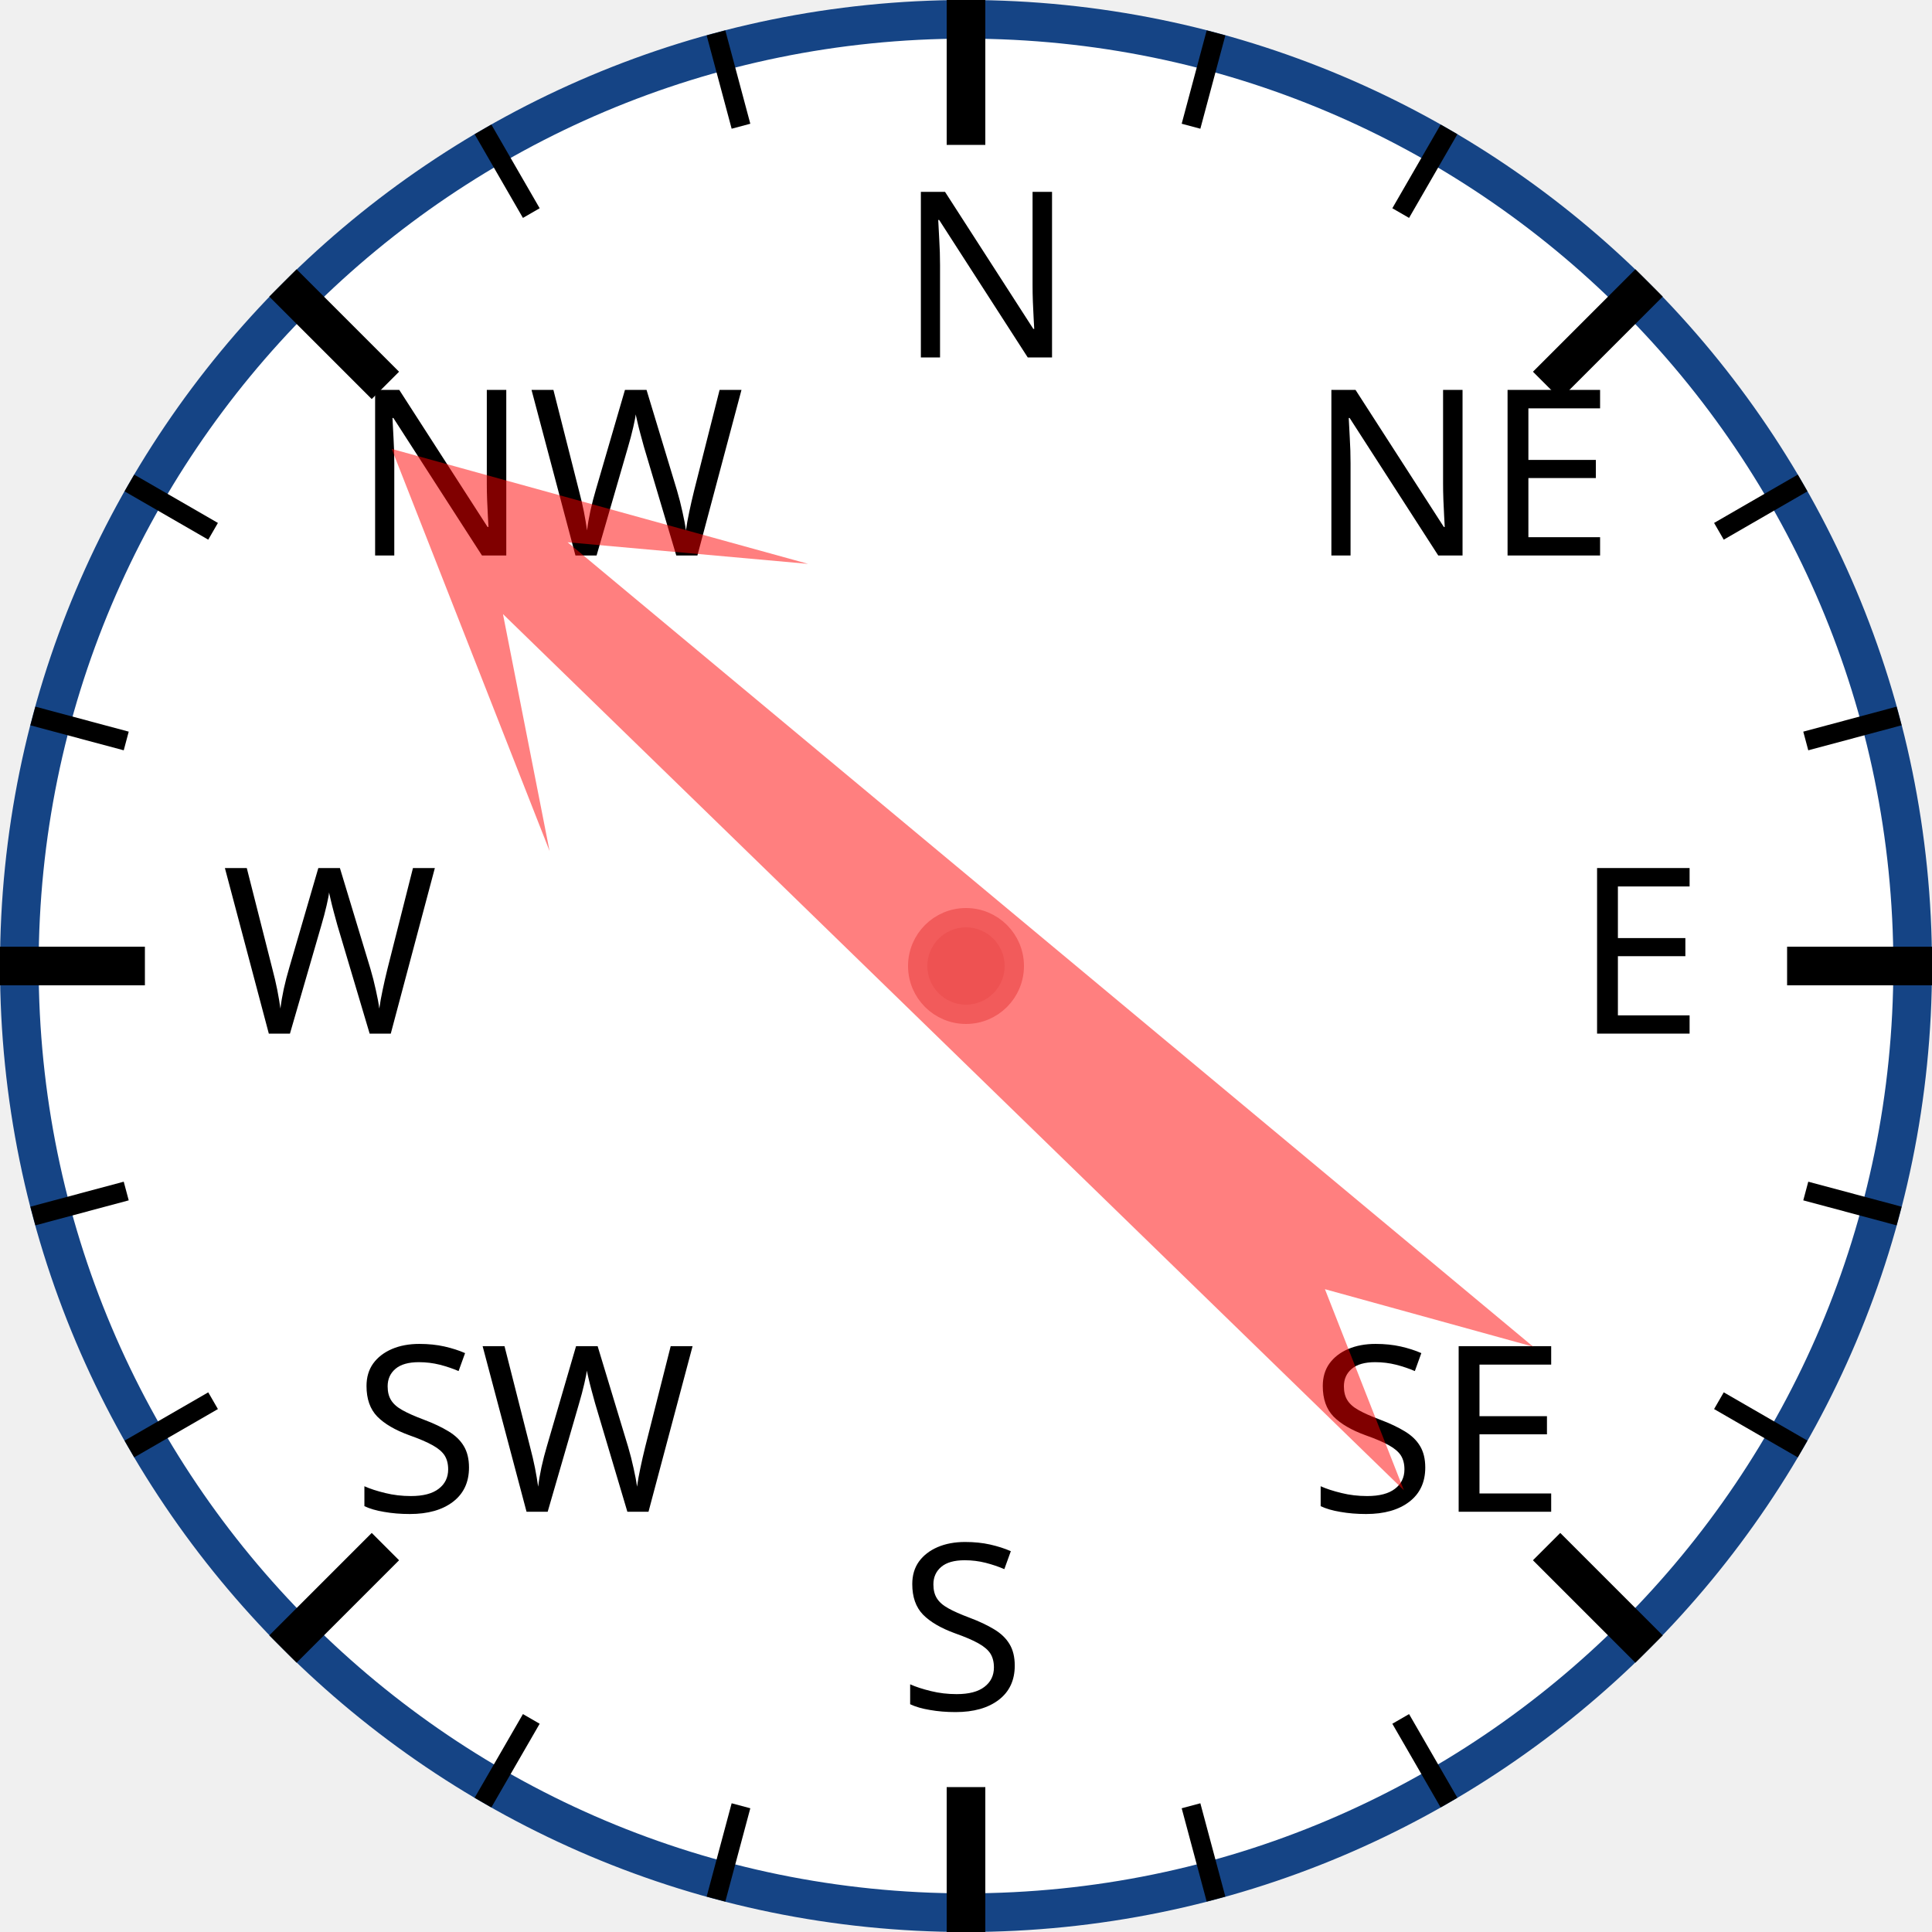
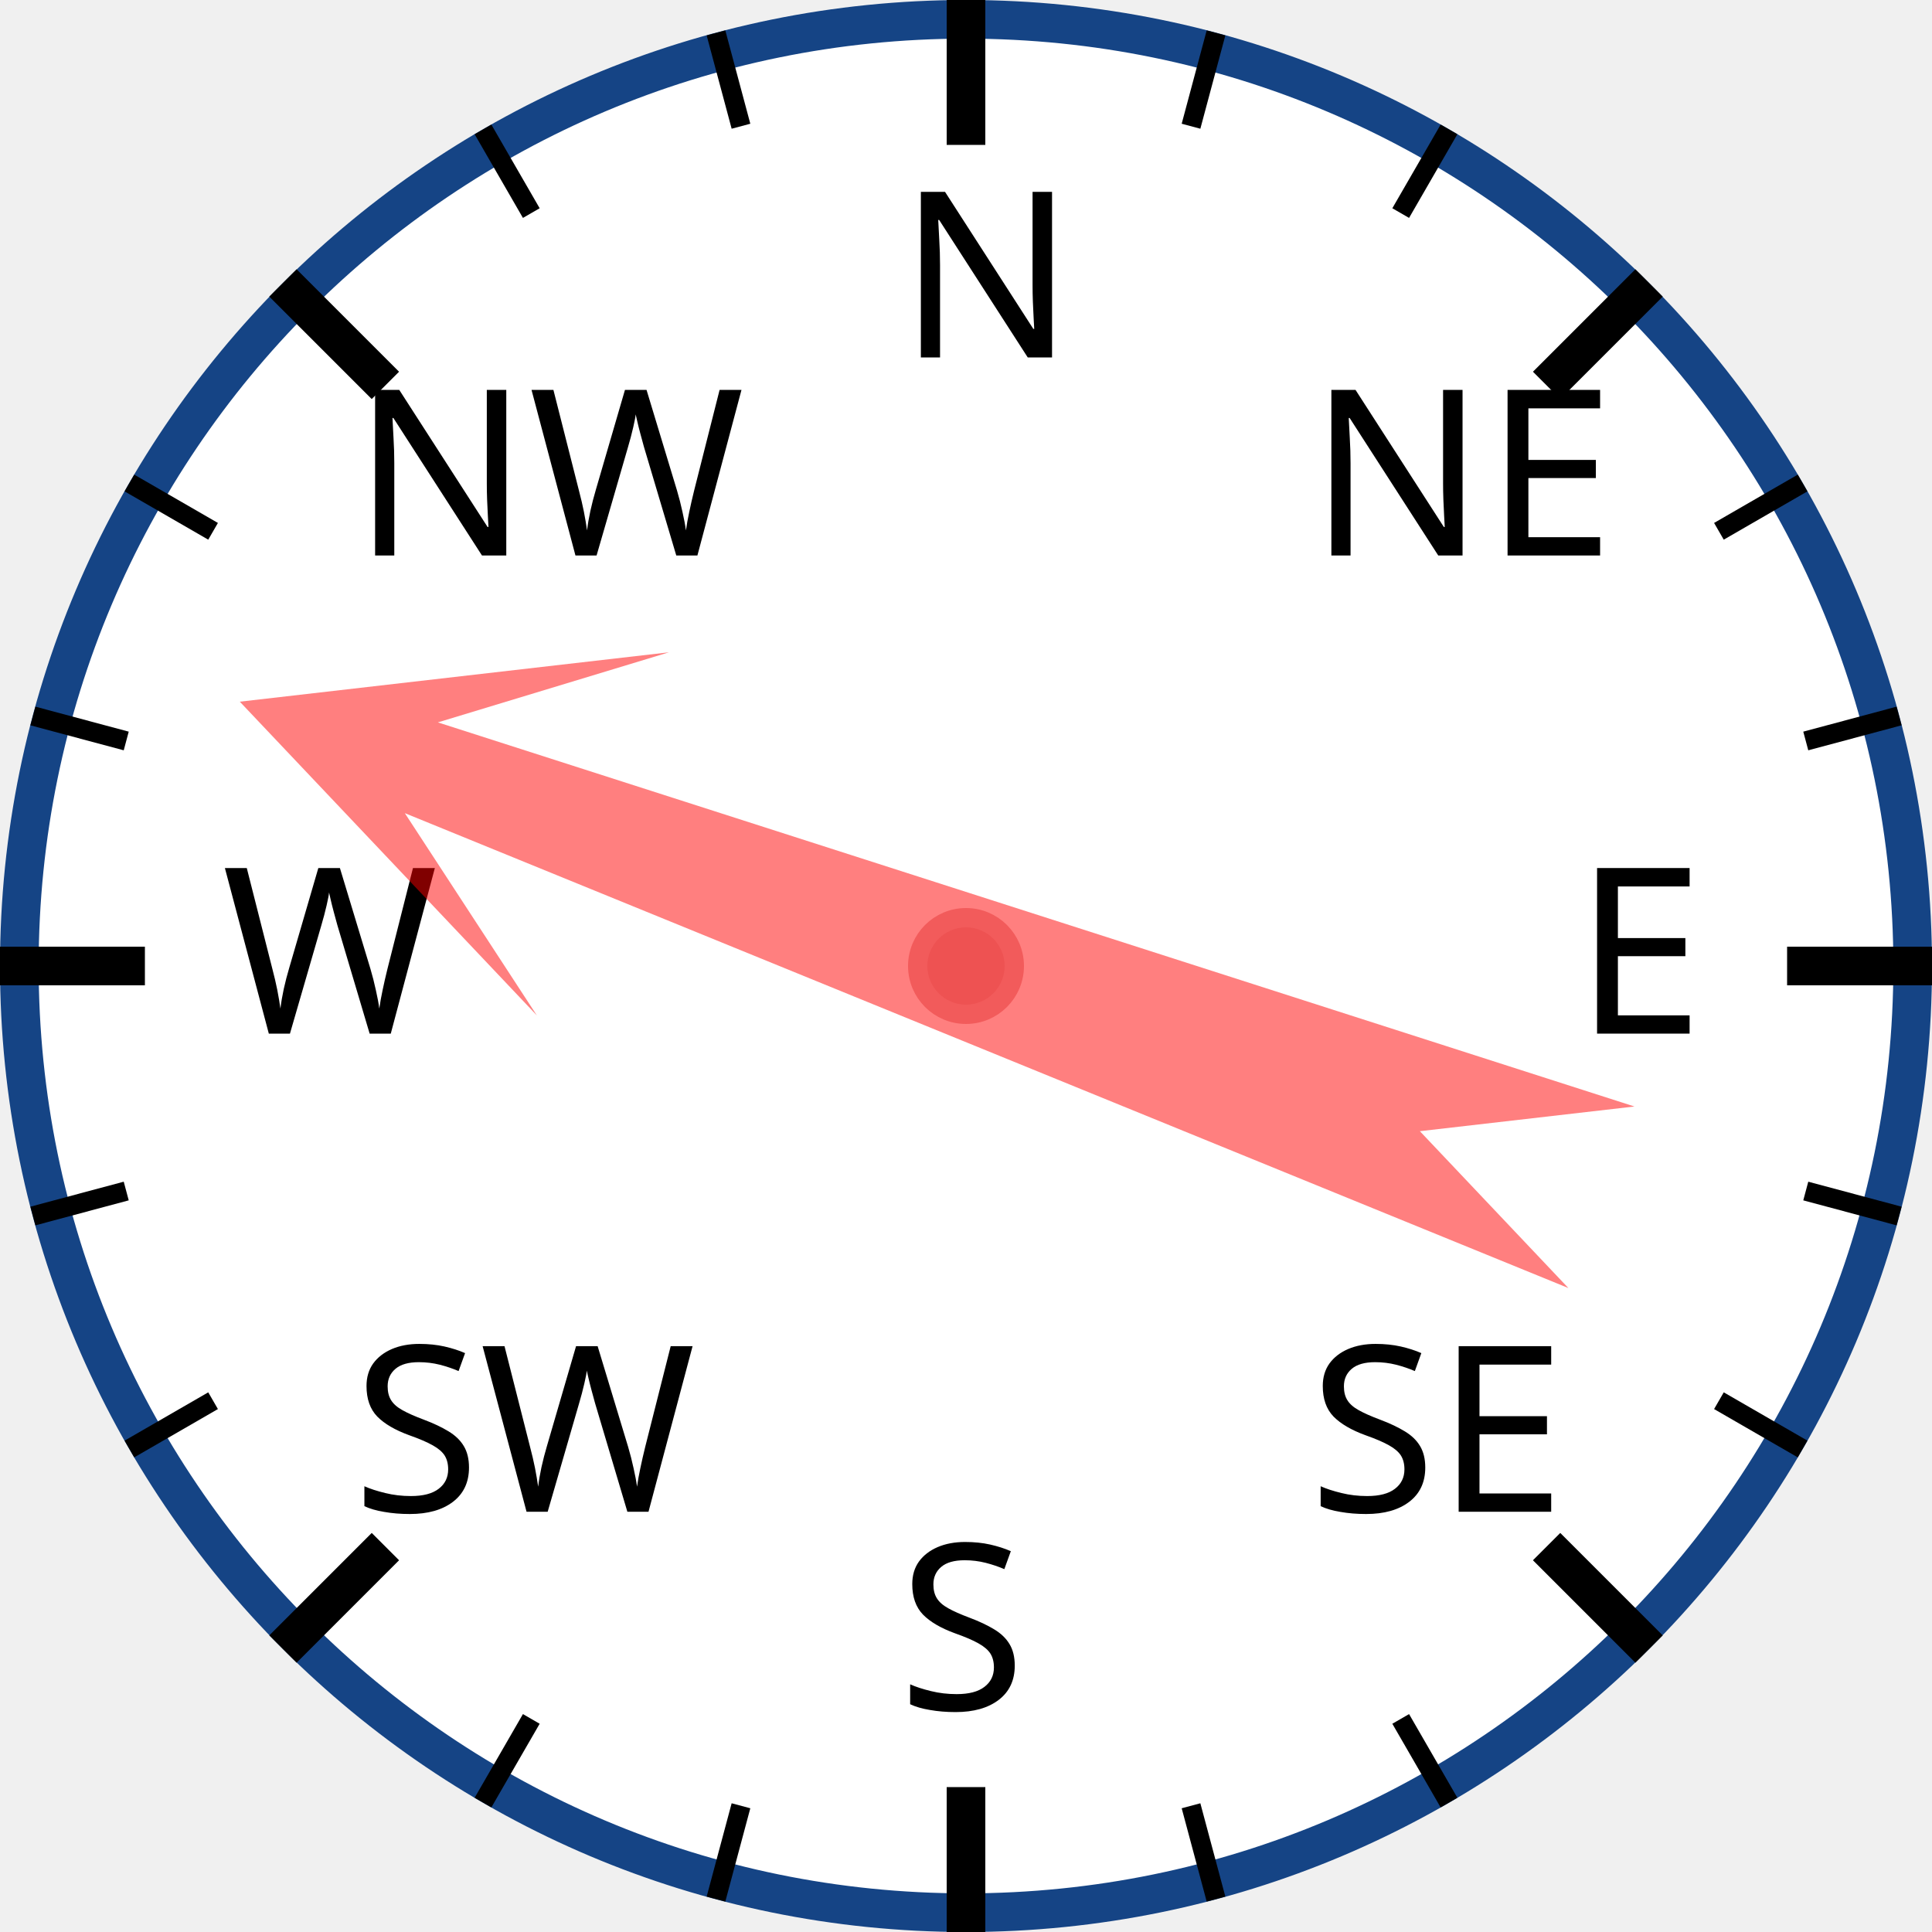
<svg xmlns="http://www.w3.org/2000/svg" width="120px" height="120px" viewBox="0 0 200 200">
  <circle cx="100" cy="100" r="98" style="fill: white; stroke: #154485; stroke-width: 4;" />
  <text x="93.0" y="37.0" style="font-family: sans-serif; font-size: 18pt;">N</text>
  <line x1="100.0" y1="0.0" x2="100.0" y2="15.0" style="stroke: black; stroke-width: 4;" />
  <line x1="74.118" y1="3.407" x2="76.706" y2="13.067" style="stroke: black; stroke-width: 2;" />
  <line x1="50" y1="13.397" x2="55" y2="22.058" style="stroke: black; stroke-width: 2;" />
  <text x="36.503" y="57.503" style="font-family: sans-serif; font-size: 18pt;">NW</text>
  <line x1="29.289" y1="29.289" x2="39.896" y2="39.896" style="stroke: black; stroke-width: 4;" />
  <line x1="13.397" y1="50" x2="22.058" y2="55" style="stroke: black; stroke-width: 2;" />
  <line x1="3.407" y1="74.118" x2="13.067" y2="76.706" style="stroke: black; stroke-width: 2;" />
  <text x="23.0" y="107.0" style="font-family: sans-serif; font-size: 18pt;">W</text>
  <line x1="0.0" y1="100.0" x2="15.0" y2="100.0" style="stroke: black; stroke-width: 4;" />
  <line x1="3.407" y1="125.882" x2="13.067" y2="123.294" style="stroke: black; stroke-width: 2;" />
  <line x1="13.397" y1="150" x2="22.058" y2="145" style="stroke: black; stroke-width: 2;" />
  <text x="36.503" y="156.497" style="font-family: sans-serif; font-size: 18pt;">SW</text>
  <line x1="29.289" y1="170.711" x2="39.896" y2="160.104" style="stroke: black; stroke-width: 4;" />
  <line x1="50" y1="186.603" x2="55" y2="177.942" style="stroke: black; stroke-width: 2;" />
  <line x1="74.118" y1="196.593" x2="76.706" y2="186.933" style="stroke: black; stroke-width: 2;" />
  <text x="93" y="177.0" style="font-family: sans-serif; font-size: 18pt;">S</text>
  <line x1="100" y1="200.0" x2="100" y2="185.0" style="stroke: black; stroke-width: 4;" />
  <line x1="125.882" y1="196.593" x2="123.294" y2="186.933" style="stroke: black; stroke-width: 2;" />
  <line x1="150.0" y1="186.603" x2="145.0" y2="177.942" style="stroke: black; stroke-width: 2;" />
  <text x="135.497" y="156.497" style="font-family: sans-serif; font-size: 18pt;">SE</text>
  <line x1="170.711" y1="170.711" x2="160.104" y2="160.104" style="stroke: black; stroke-width: 4;" />
  <line x1="186.603" y1="150" x2="177.942" y2="145" style="stroke: black; stroke-width: 2;" />
  <line x1="196.593" y1="125.882" x2="186.933" y2="123.294" style="stroke: black; stroke-width: 2;" />
  <text x="163.0" y="107" style="font-family: sans-serif; font-size: 18pt;">E</text>
  <line x1="200.0" y1="100" x2="185.0" y2="100" style="stroke: black; stroke-width: 4;" />
  <line x1="196.593" y1="74.118" x2="186.933" y2="76.706" style="stroke: black; stroke-width: 2;" />
  <line x1="186.603" y1="50" x2="177.942" y2="55" style="stroke: black; stroke-width: 2;" />
  <text x="135.497" y="57.503" style="font-family: sans-serif; font-size: 18pt;">NE</text>
  <line x1="170.711" y1="29.289" x2="160.104" y2="39.896" style="stroke: black; stroke-width: 4;" />
  <line x1="150" y1="13.397" x2="145" y2="22.058" style="stroke: black; stroke-width: 2;" />
  <line x1="125.882" y1="3.407" x2="123.294" y2="13.067" style="stroke: black; stroke-width: 2;" />
-   <polygon points="100 20 120 60 105 40 110 170 100 150 90 170 95 40 80 60" style="fill: red; fill-opacity: 0.5;" transform="rotate(312,100,100)" />
+   <polygon points="100 20 120 60 105 40 110 170 100 150 90 170 95 40 80 60" style="fill: red; fill-opacity: 0.5;" transform="rotate(290,100,100)" />
  <circle cx="100" cy="100" r="5" style="fill: #EE5252; stroke: #F25B5B; stroke-width: 2;" />
</svg>
